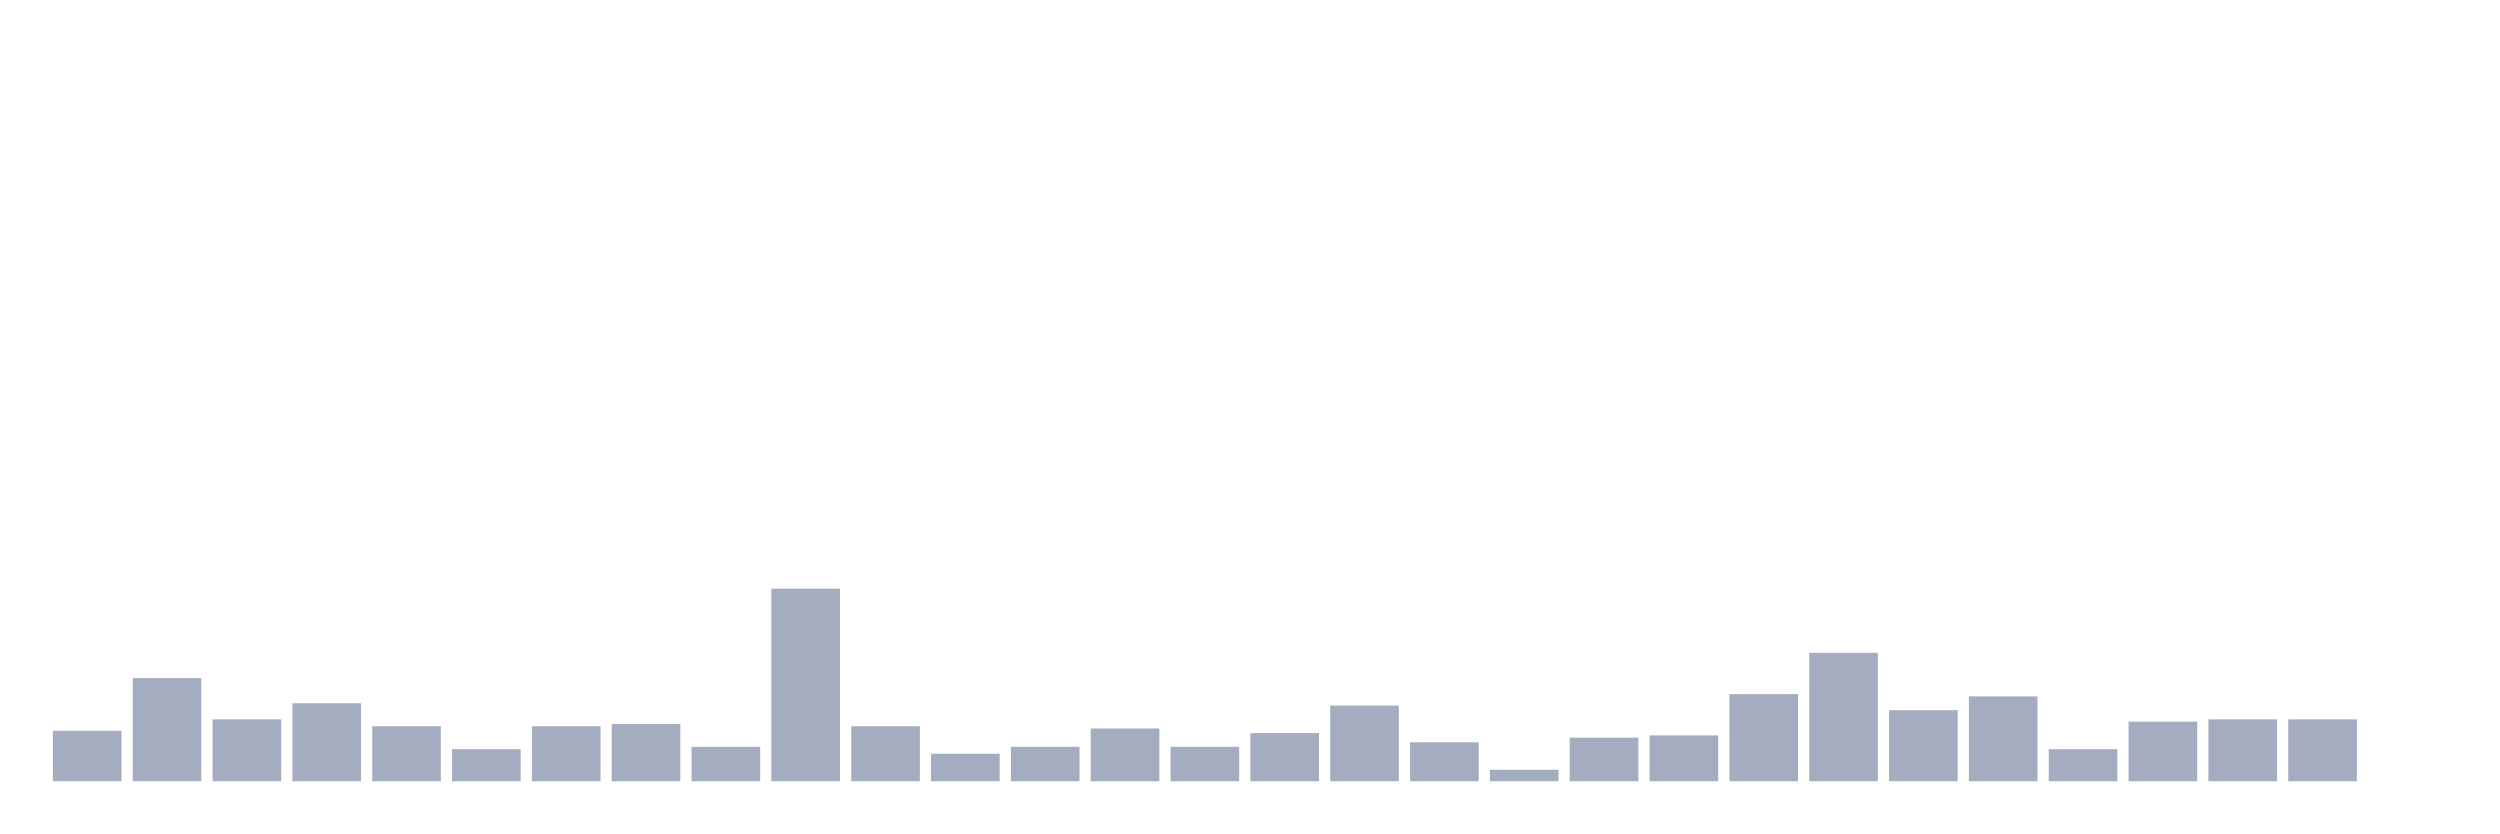
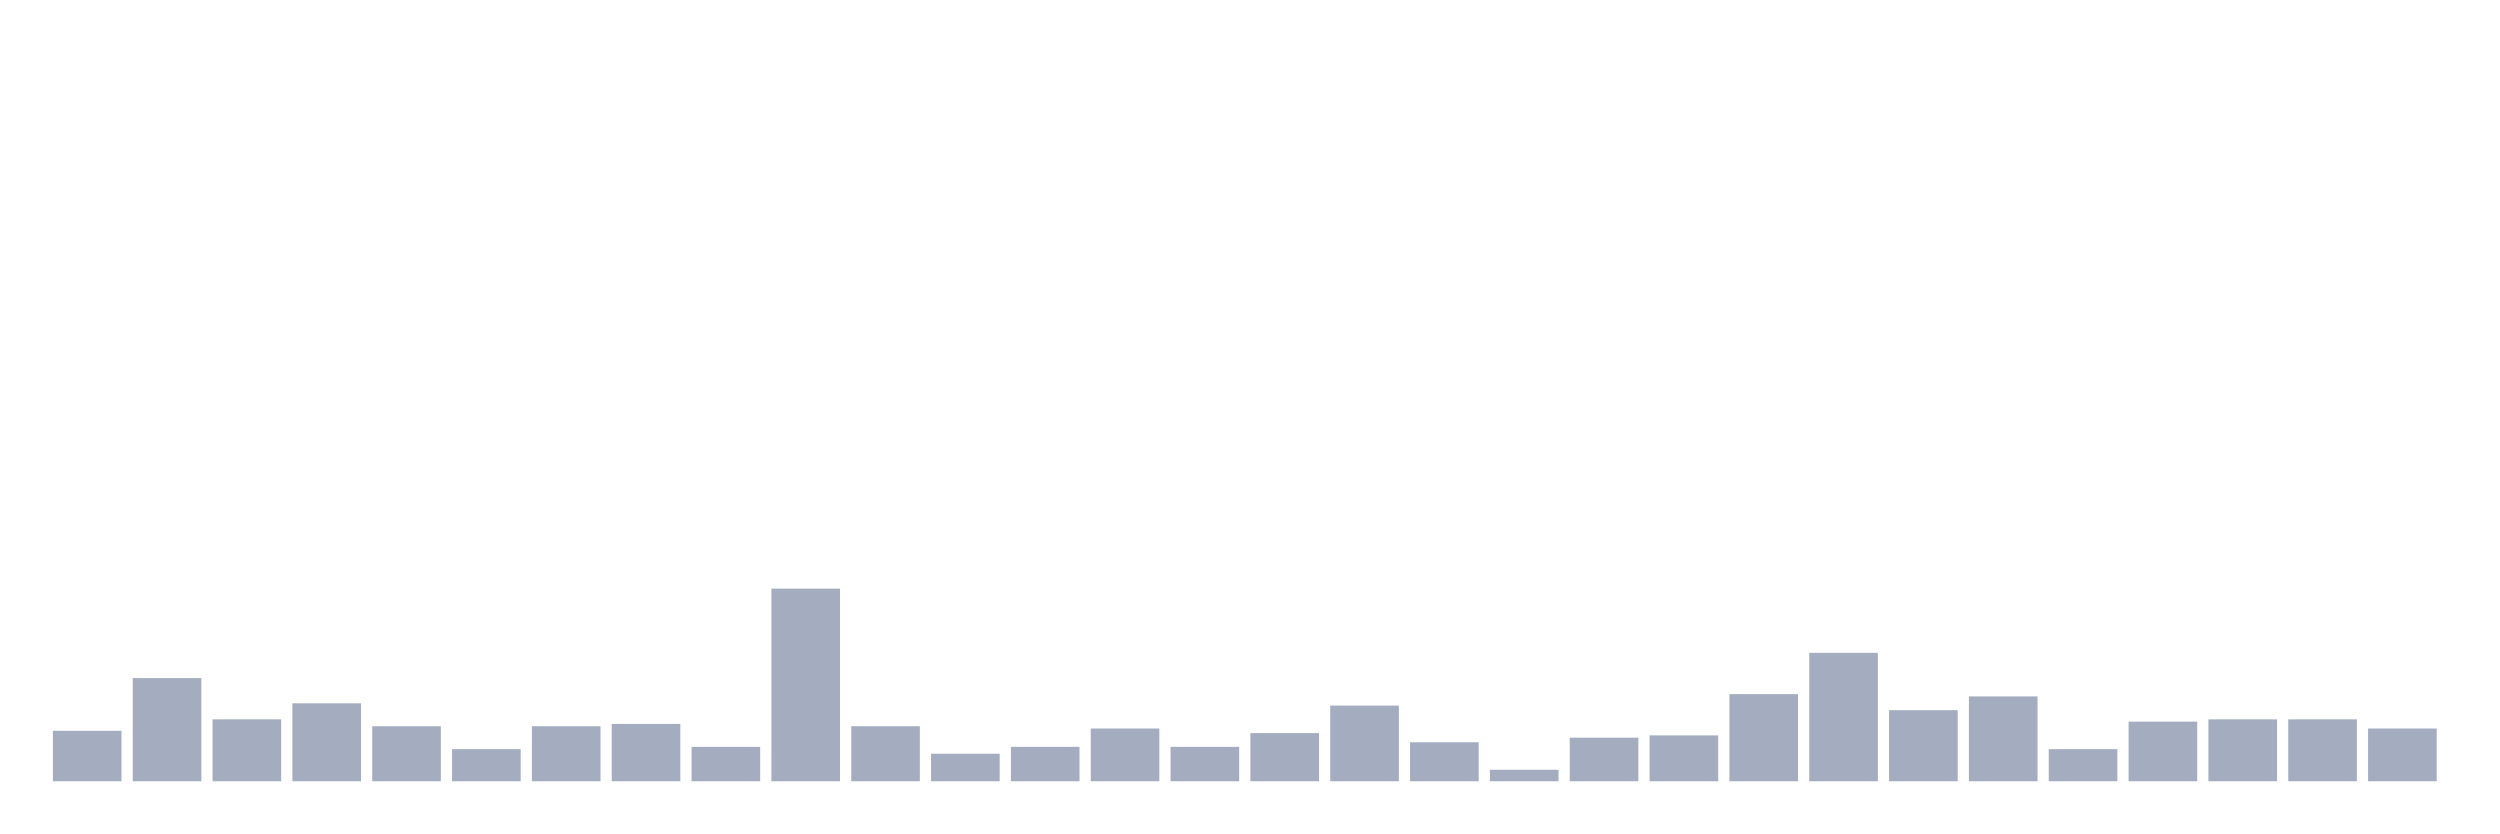
<svg xmlns="http://www.w3.org/2000/svg" viewBox="0 0 480 160">
  <g transform="translate(10,10)">
    <rect class="bar" x="0.153" width="13.175" y="130.314" height="9.686" fill="rgb(164,173,192)" />
    <rect class="bar" x="15.482" width="13.175" y="120.189" height="19.811" fill="rgb(164,173,192)" />
    <rect class="bar" x="30.81" width="13.175" y="128.113" height="11.887" fill="rgb(164,173,192)" />
    <rect class="bar" x="46.138" width="13.175" y="125.031" height="14.969" fill="rgb(164,173,192)" />
    <rect class="bar" x="61.466" width="13.175" y="129.434" height="10.566" fill="rgb(164,173,192)" />
    <rect class="bar" x="76.794" width="13.175" y="133.836" height="6.164" fill="rgb(164,173,192)" />
    <rect class="bar" x="92.123" width="13.175" y="129.434" height="10.566" fill="rgb(164,173,192)" />
    <rect class="bar" x="107.451" width="13.175" y="128.994" height="11.006" fill="rgb(164,173,192)" />
    <rect class="bar" x="122.779" width="13.175" y="133.396" height="6.604" fill="rgb(164,173,192)" />
    <rect class="bar" x="138.107" width="13.175" y="103.019" height="36.981" fill="rgb(164,173,192)" />
    <rect class="bar" x="153.436" width="13.175" y="129.434" height="10.566" fill="rgb(164,173,192)" />
    <rect class="bar" x="168.764" width="13.175" y="134.717" height="5.283" fill="rgb(164,173,192)" />
    <rect class="bar" x="184.092" width="13.175" y="133.396" height="6.604" fill="rgb(164,173,192)" />
    <rect class="bar" x="199.42" width="13.175" y="129.874" height="10.126" fill="rgb(164,173,192)" />
    <rect class="bar" x="214.748" width="13.175" y="133.396" height="6.604" fill="rgb(164,173,192)" />
    <rect class="bar" x="230.077" width="13.175" y="130.755" height="9.245" fill="rgb(164,173,192)" />
    <rect class="bar" x="245.405" width="13.175" y="125.472" height="14.528" fill="rgb(164,173,192)" />
    <rect class="bar" x="260.733" width="13.175" y="132.516" height="7.484" fill="rgb(164,173,192)" />
    <rect class="bar" x="276.061" width="13.175" y="137.799" height="2.201" fill="rgb(164,173,192)" />
    <rect class="bar" x="291.39" width="13.175" y="131.635" height="8.365" fill="rgb(164,173,192)" />
    <rect class="bar" x="306.718" width="13.175" y="131.195" height="8.805" fill="rgb(164,173,192)" />
    <rect class="bar" x="322.046" width="13.175" y="123.27" height="16.73" fill="rgb(164,173,192)" />
    <rect class="bar" x="337.374" width="13.175" y="115.346" height="24.654" fill="rgb(164,173,192)" />
    <rect class="bar" x="352.702" width="13.175" y="126.352" height="13.648" fill="rgb(164,173,192)" />
    <rect class="bar" x="368.031" width="13.175" y="123.711" height="16.289" fill="rgb(164,173,192)" />
    <rect class="bar" x="383.359" width="13.175" y="133.836" height="6.164" fill="rgb(164,173,192)" />
    <rect class="bar" x="398.687" width="13.175" y="128.553" height="11.447" fill="rgb(164,173,192)" />
    <rect class="bar" x="414.015" width="13.175" y="128.113" height="11.887" fill="rgb(164,173,192)" />
    <rect class="bar" x="429.344" width="13.175" y="128.113" height="11.887" fill="rgb(164,173,192)" />
-     <rect class="bar" x="444.672" width="13.175" y="140" height="0" fill="rgb(164,173,192)" />
+     <rect class="bar" x="444.672" width="13.175" y="129.874" height="10.126" fill="rgb(164,173,192)" />
  </g>
</svg>
